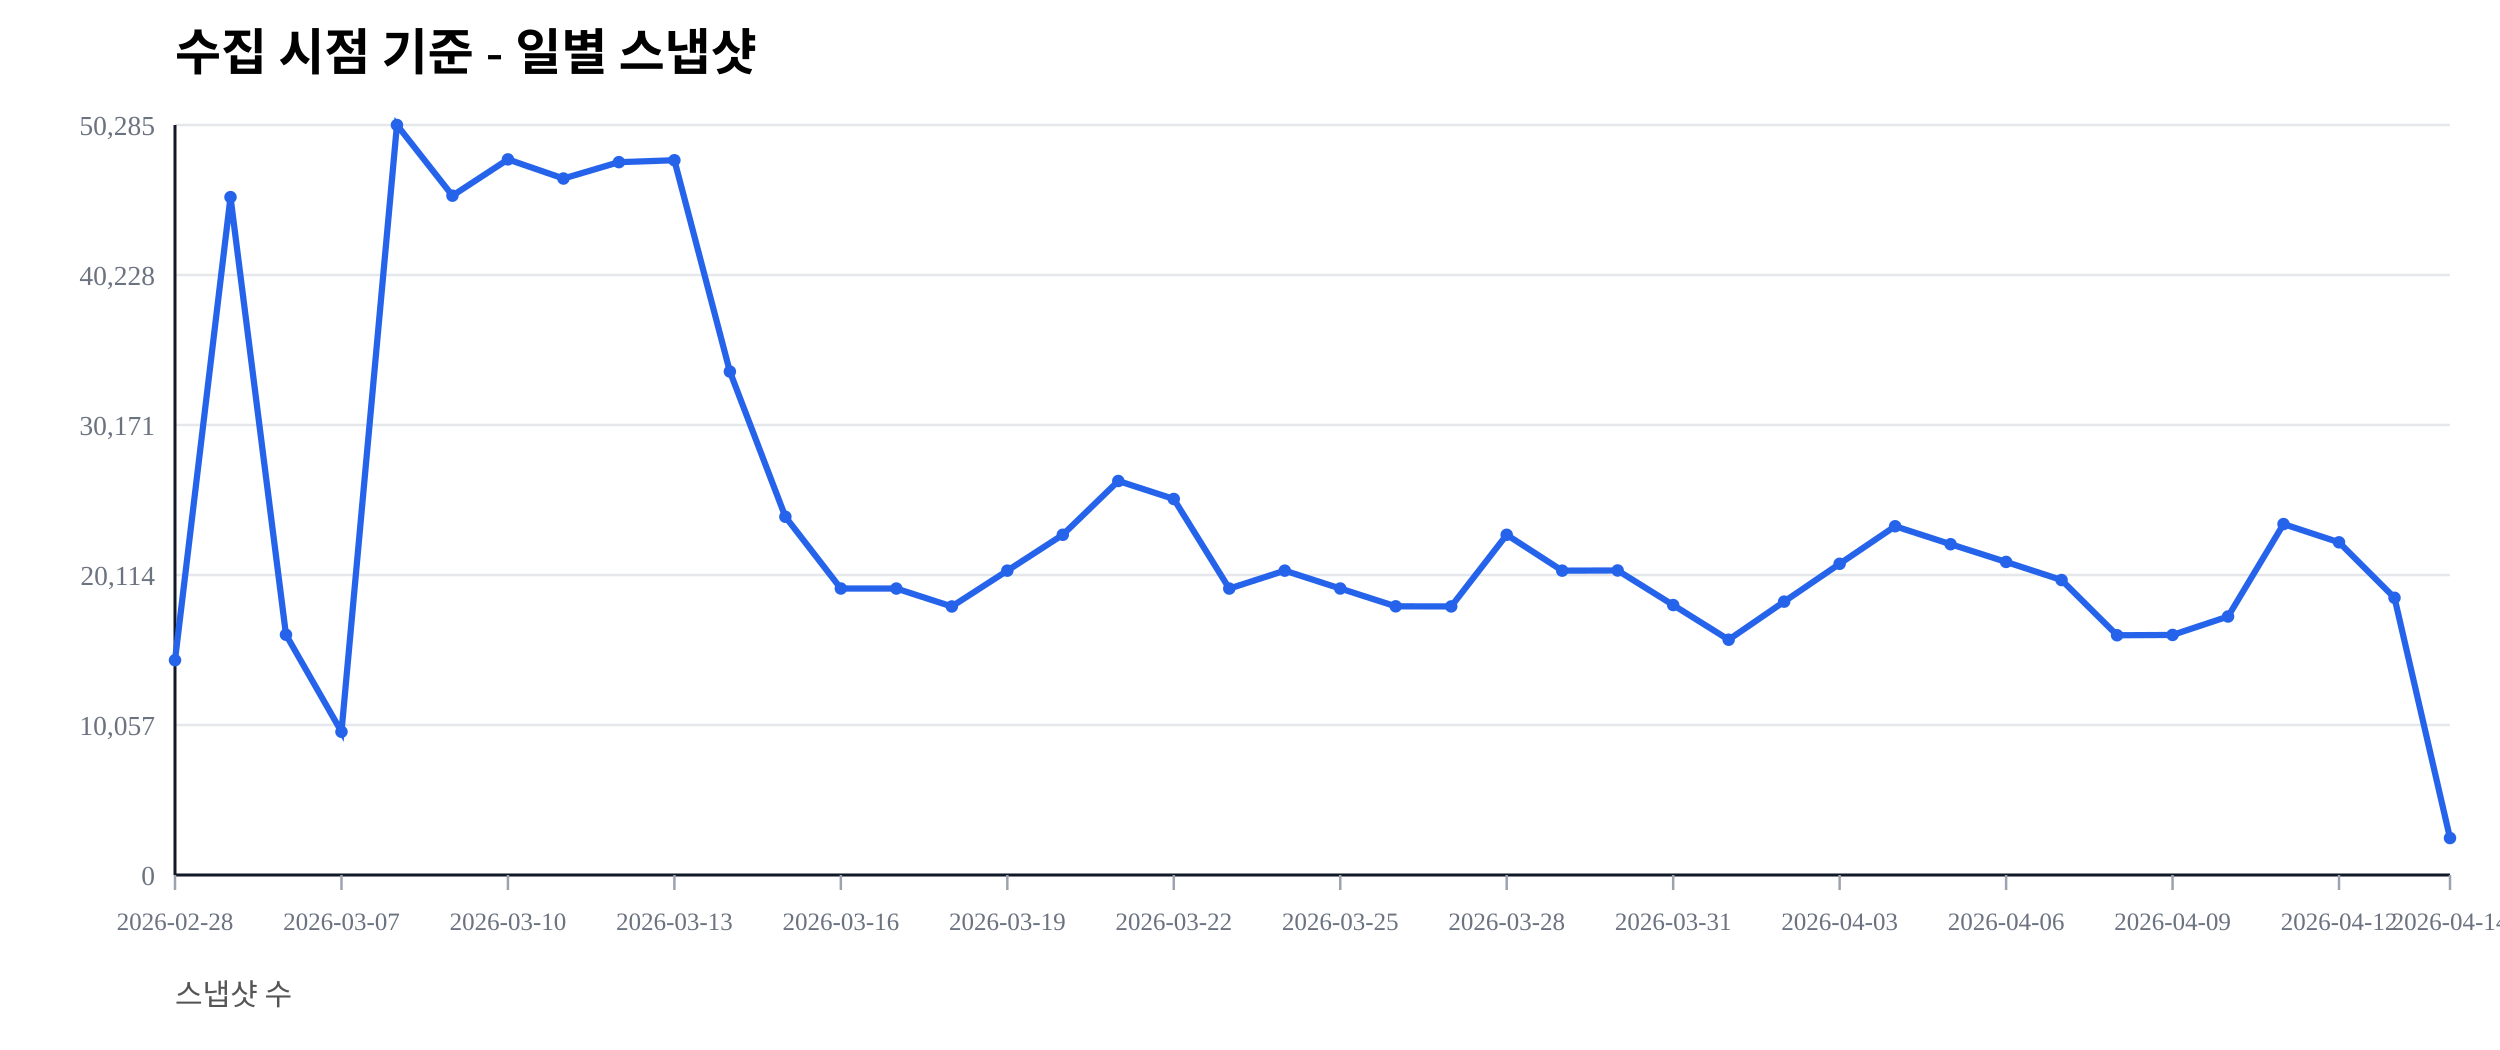
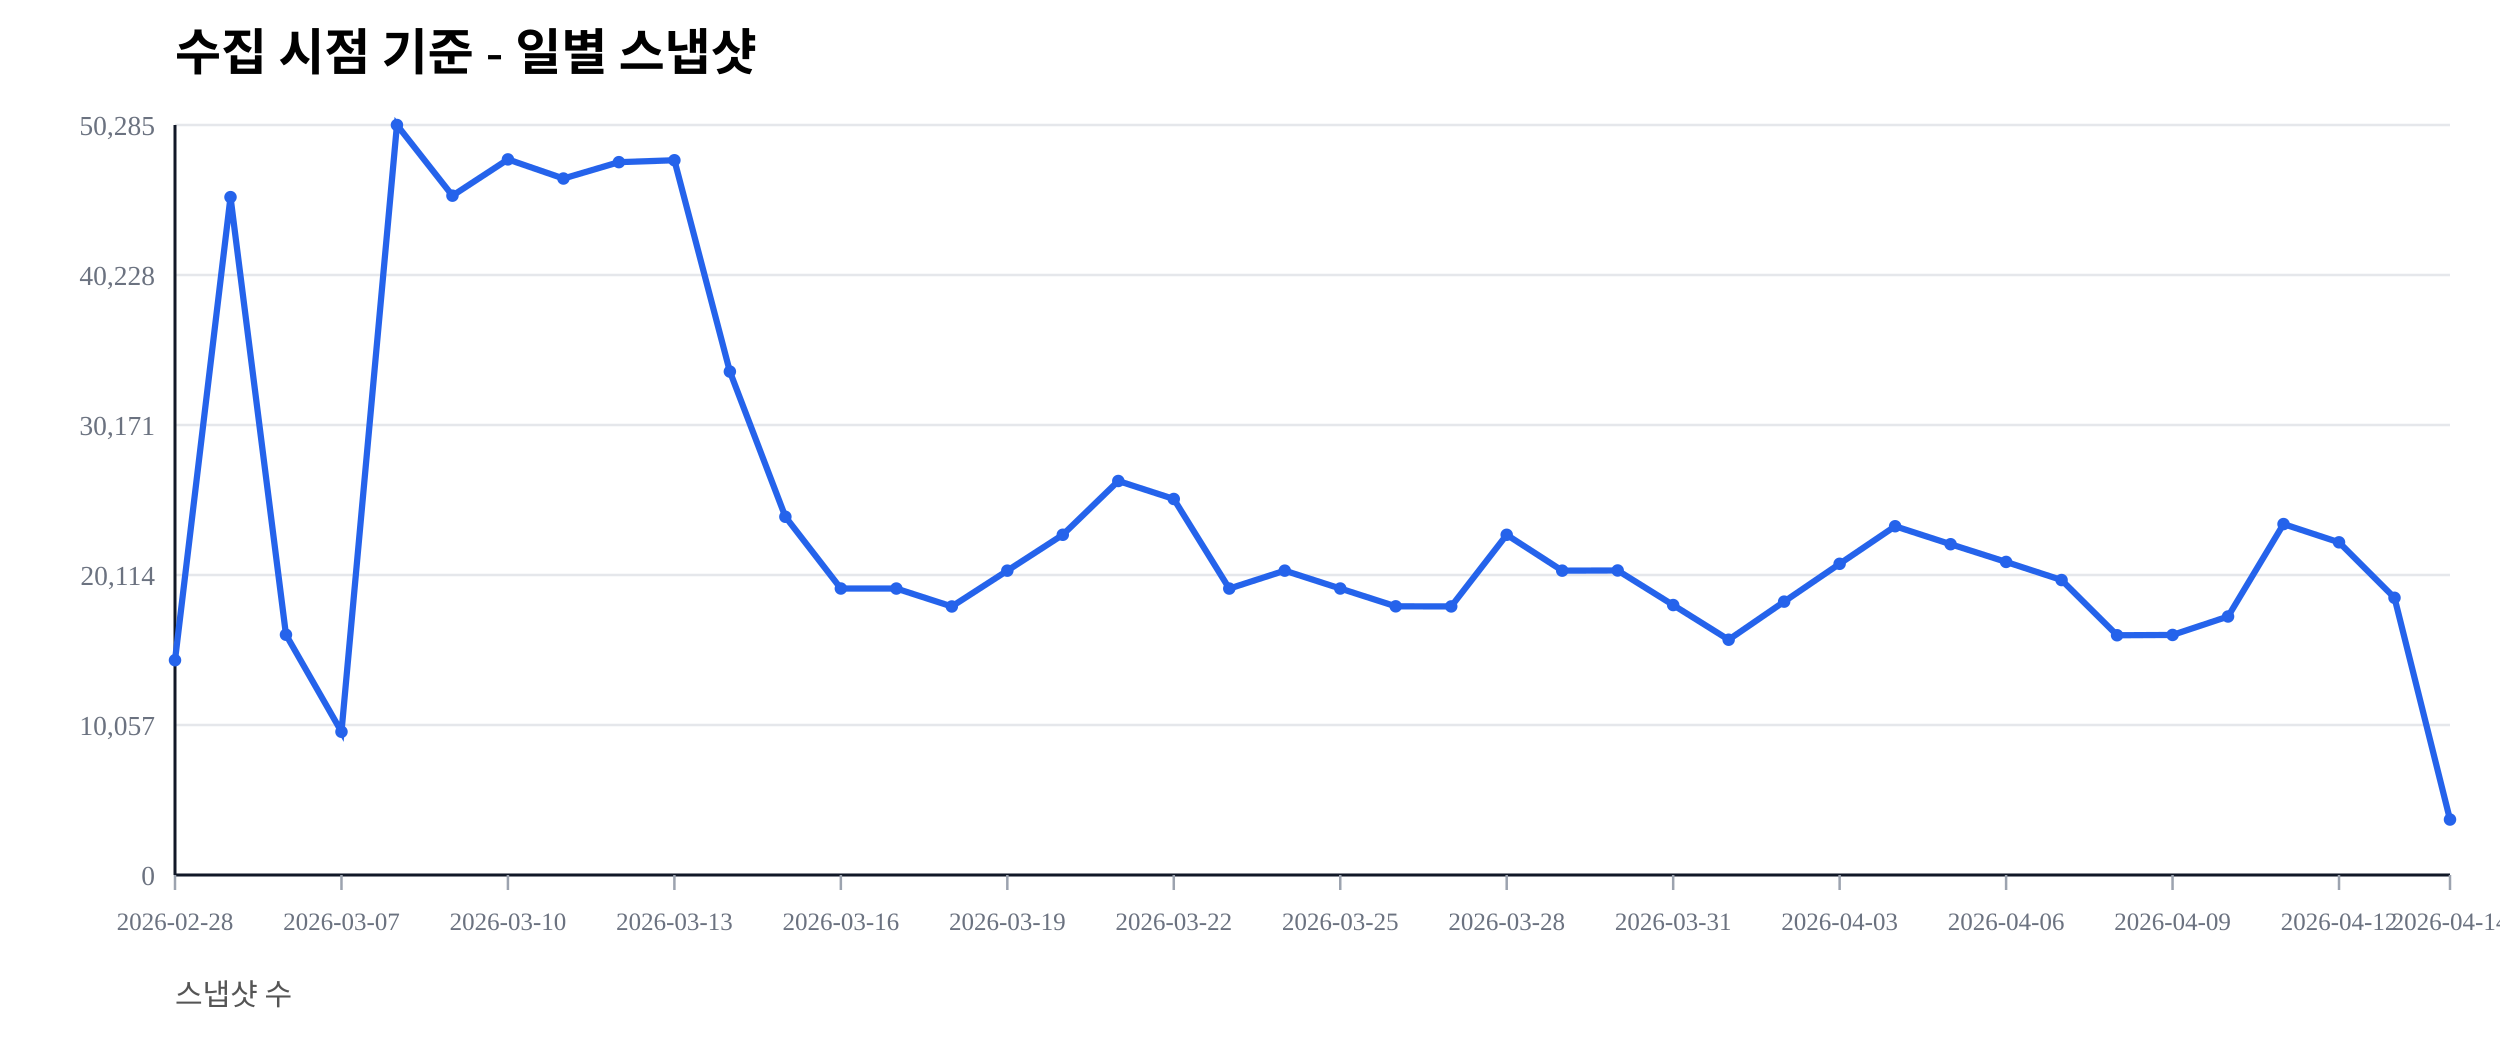
<svg xmlns="http://www.w3.org/2000/svg" width="1000" height="420" viewBox="0 0 1000 420">
  <rect width="100%" height="100%" fill="#ffffff" />
  <text x="70" y="28" font-size="20" font-weight="600">수집 시점 기준 - 일별 스냅샷</text>
  <text x="70" y="402" font-size="12" fill="#555">스냅샷 수</text>
  <line x1="70" y1="350.00" x2="980" y2="350.00" stroke="#e5e7eb" stroke-width="1" />
  <text x="62" y="354.00" font-size="11" fill="#6b7280" text-anchor="end">0</text>
  <line x1="70" y1="290.00" x2="980" y2="290.00" stroke="#e5e7eb" stroke-width="1" />
  <text x="62" y="294.00" font-size="11" fill="#6b7280" text-anchor="end">10,057</text>
  <line x1="70" y1="230.00" x2="980" y2="230.00" stroke="#e5e7eb" stroke-width="1" />
  <text x="62" y="234.00" font-size="11" fill="#6b7280" text-anchor="end">20,114</text>
  <line x1="70" y1="170.00" x2="980" y2="170.00" stroke="#e5e7eb" stroke-width="1" />
  <text x="62" y="174.00" font-size="11" fill="#6b7280" text-anchor="end">30,171</text>
  <line x1="70" y1="110.00" x2="980" y2="110.00" stroke="#e5e7eb" stroke-width="1" />
  <text x="62" y="114.00" font-size="11" fill="#6b7280" text-anchor="end">40,228</text>
  <line x1="70" y1="50.00" x2="980" y2="50.00" stroke="#e5e7eb" stroke-width="1" />
  <text x="62" y="54.00" font-size="11" fill="#6b7280" text-anchor="end">50,285</text>
  <line x1="70" y1="350" x2="980" y2="350" stroke="#111827" stroke-width="1.2" />
  <line x1="70" y1="50" x2="70" y2="350" stroke="#111827" stroke-width="1.2" />
  <line x1="70.00" y1="350" x2="70.00" y2="356" stroke="#9ca3af" stroke-width="1" />
  <text x="70.00" y="372" font-size="10" fill="#6b7280" text-anchor="middle">2026-02-28</text>
  <line x1="136.59" y1="350" x2="136.59" y2="356" stroke="#9ca3af" stroke-width="1" />
  <text x="136.59" y="372" font-size="10" fill="#6b7280" text-anchor="middle">2026-03-07</text>
  <line x1="203.17" y1="350" x2="203.17" y2="356" stroke="#9ca3af" stroke-width="1" />
  <text x="203.17" y="372" font-size="10" fill="#6b7280" text-anchor="middle">2026-03-10</text>
  <line x1="269.76" y1="350" x2="269.76" y2="356" stroke="#9ca3af" stroke-width="1" />
  <text x="269.76" y="372" font-size="10" fill="#6b7280" text-anchor="middle">2026-03-13</text>
  <line x1="336.34" y1="350" x2="336.34" y2="356" stroke="#9ca3af" stroke-width="1" />
  <text x="336.34" y="372" font-size="10" fill="#6b7280" text-anchor="middle">2026-03-16</text>
  <line x1="402.93" y1="350" x2="402.93" y2="356" stroke="#9ca3af" stroke-width="1" />
  <text x="402.93" y="372" font-size="10" fill="#6b7280" text-anchor="middle">2026-03-19</text>
  <line x1="469.51" y1="350" x2="469.51" y2="356" stroke="#9ca3af" stroke-width="1" />
  <text x="469.51" y="372" font-size="10" fill="#6b7280" text-anchor="middle">2026-03-22</text>
  <line x1="536.10" y1="350" x2="536.10" y2="356" stroke="#9ca3af" stroke-width="1" />
  <text x="536.10" y="372" font-size="10" fill="#6b7280" text-anchor="middle">2026-03-25</text>
  <line x1="602.68" y1="350" x2="602.68" y2="356" stroke="#9ca3af" stroke-width="1" />
  <text x="602.68" y="372" font-size="10" fill="#6b7280" text-anchor="middle">2026-03-28</text>
  <line x1="669.27" y1="350" x2="669.27" y2="356" stroke="#9ca3af" stroke-width="1" />
  <text x="669.27" y="372" font-size="10" fill="#6b7280" text-anchor="middle">2026-03-31</text>
  <line x1="735.85" y1="350" x2="735.85" y2="356" stroke="#9ca3af" stroke-width="1" />
  <text x="735.85" y="372" font-size="10" fill="#6b7280" text-anchor="middle">2026-04-03</text>
  <line x1="802.44" y1="350" x2="802.44" y2="356" stroke="#9ca3af" stroke-width="1" />
  <text x="802.44" y="372" font-size="10" fill="#6b7280" text-anchor="middle">2026-04-06</text>
  <line x1="869.02" y1="350" x2="869.02" y2="356" stroke="#9ca3af" stroke-width="1" />
  <text x="869.02" y="372" font-size="10" fill="#6b7280" text-anchor="middle">2026-04-09</text>
  <line x1="935.61" y1="350" x2="935.61" y2="356" stroke="#9ca3af" stroke-width="1" />
  <text x="935.61" y="372" font-size="10" fill="#6b7280" text-anchor="middle">2026-04-12</text>
  <line x1="980.00" y1="350" x2="980.00" y2="356" stroke="#9ca3af" stroke-width="1" />
  <text x="980.00" y="372" font-size="10" fill="#6b7280" text-anchor="middle">2026-04-14</text>
-   <polyline fill="none" stroke="#2563eb" stroke-width="2.5" points="70.00,264.08 92.20,78.85 114.39,253.89 136.59,292.71 158.78,50.00 180.98,78.27 203.17,63.76 225.37,71.41 247.56,64.86 269.76,64.10 291.95,148.63 314.15,206.71 336.34,235.41 358.54,235.42 380.73,242.59 402.93,228.26 425.12,213.91 447.32,192.40 469.51,199.59 491.71,235.43 513.90,228.26 536.10,235.41 558.29,242.53 580.49,242.57 602.68,213.92 624.88,228.26 647.07,228.19 669.27,242.02 691.46,255.89 713.66,240.65 735.85,225.52 758.05,210.50 780.24,217.69 802.44,224.77 824.63,232.02 846.83,254.10 869.02,253.98 891.22,246.60 913.41,209.63 935.61,216.93 957.80,239.12 980.00,335.22" />
+   <polyline fill="none" stroke="#2563eb" stroke-width="2.5" points="70.00,264.08 92.20,78.85 114.39,253.89 136.59,292.71 158.78,50.00 180.98,78.27 203.17,63.76 225.37,71.41 247.56,64.86 269.76,64.10 291.95,148.63 314.15,206.71 336.34,235.41 358.54,235.42 380.73,242.59 402.93,228.26 425.12,213.91 447.32,192.40 469.51,199.59 491.71,235.43 513.90,228.26 536.10,235.41 558.29,242.53 580.49,242.57 602.68,213.92 624.88,228.26 647.07,228.19 669.27,242.02 691.46,255.89 713.66,240.65 735.85,225.52 758.05,210.50 780.24,217.69 802.44,224.77 824.63,232.02 846.83,254.10 869.02,253.98 891.22,246.60 913.41,209.63 935.61,216.93 957.80,239.12 980.00,327.82" />
  <circle cx="70.00" cy="264.08" r="2.5" fill="#2563eb" />
  <circle cx="92.20" cy="78.85" r="2.5" fill="#2563eb" />
  <circle cx="114.39" cy="253.89" r="2.5" fill="#2563eb" />
  <circle cx="136.59" cy="292.71" r="2.5" fill="#2563eb" />
  <circle cx="158.78" cy="50.00" r="2.5" fill="#2563eb" />
  <circle cx="180.98" cy="78.27" r="2.5" fill="#2563eb" />
  <circle cx="203.17" cy="63.76" r="2.5" fill="#2563eb" />
  <circle cx="225.37" cy="71.41" r="2.5" fill="#2563eb" />
  <circle cx="247.56" cy="64.86" r="2.5" fill="#2563eb" />
  <circle cx="269.76" cy="64.10" r="2.5" fill="#2563eb" />
  <circle cx="291.95" cy="148.63" r="2.5" fill="#2563eb" />
  <circle cx="314.15" cy="206.71" r="2.5" fill="#2563eb" />
  <circle cx="336.34" cy="235.41" r="2.5" fill="#2563eb" />
  <circle cx="358.54" cy="235.42" r="2.5" fill="#2563eb" />
  <circle cx="380.73" cy="242.59" r="2.5" fill="#2563eb" />
  <circle cx="402.93" cy="228.26" r="2.5" fill="#2563eb" />
  <circle cx="425.12" cy="213.91" r="2.5" fill="#2563eb" />
  <circle cx="447.32" cy="192.40" r="2.5" fill="#2563eb" />
  <circle cx="469.51" cy="199.59" r="2.5" fill="#2563eb" />
  <circle cx="491.71" cy="235.43" r="2.5" fill="#2563eb" />
  <circle cx="513.90" cy="228.26" r="2.5" fill="#2563eb" />
  <circle cx="536.10" cy="235.41" r="2.5" fill="#2563eb" />
  <circle cx="558.29" cy="242.53" r="2.5" fill="#2563eb" />
  <circle cx="580.49" cy="242.57" r="2.5" fill="#2563eb" />
  <circle cx="602.68" cy="213.92" r="2.5" fill="#2563eb" />
  <circle cx="624.88" cy="228.26" r="2.5" fill="#2563eb" />
  <circle cx="647.07" cy="228.19" r="2.5" fill="#2563eb" />
  <circle cx="669.27" cy="242.02" r="2.5" fill="#2563eb" />
  <circle cx="691.46" cy="255.89" r="2.5" fill="#2563eb" />
  <circle cx="713.66" cy="240.65" r="2.5" fill="#2563eb" />
  <circle cx="735.85" cy="225.52" r="2.5" fill="#2563eb" />
  <circle cx="758.05" cy="210.50" r="2.5" fill="#2563eb" />
  <circle cx="780.24" cy="217.69" r="2.5" fill="#2563eb" />
  <circle cx="802.44" cy="224.77" r="2.5" fill="#2563eb" />
  <circle cx="824.63" cy="232.02" r="2.5" fill="#2563eb" />
  <circle cx="846.83" cy="254.10" r="2.5" fill="#2563eb" />
  <circle cx="869.02" cy="253.98" r="2.5" fill="#2563eb" />
  <circle cx="891.22" cy="246.60" r="2.5" fill="#2563eb" />
  <circle cx="913.41" cy="209.63" r="2.5" fill="#2563eb" />
  <circle cx="935.61" cy="216.93" r="2.5" fill="#2563eb" />
  <circle cx="957.80" cy="239.12" r="2.5" fill="#2563eb" />
-   <circle cx="980.00" cy="335.22" r="2.5" fill="#2563eb" />
+   <circle cx="980.00" cy="327.82" r="2.5" fill="#2563eb" />
</svg>
